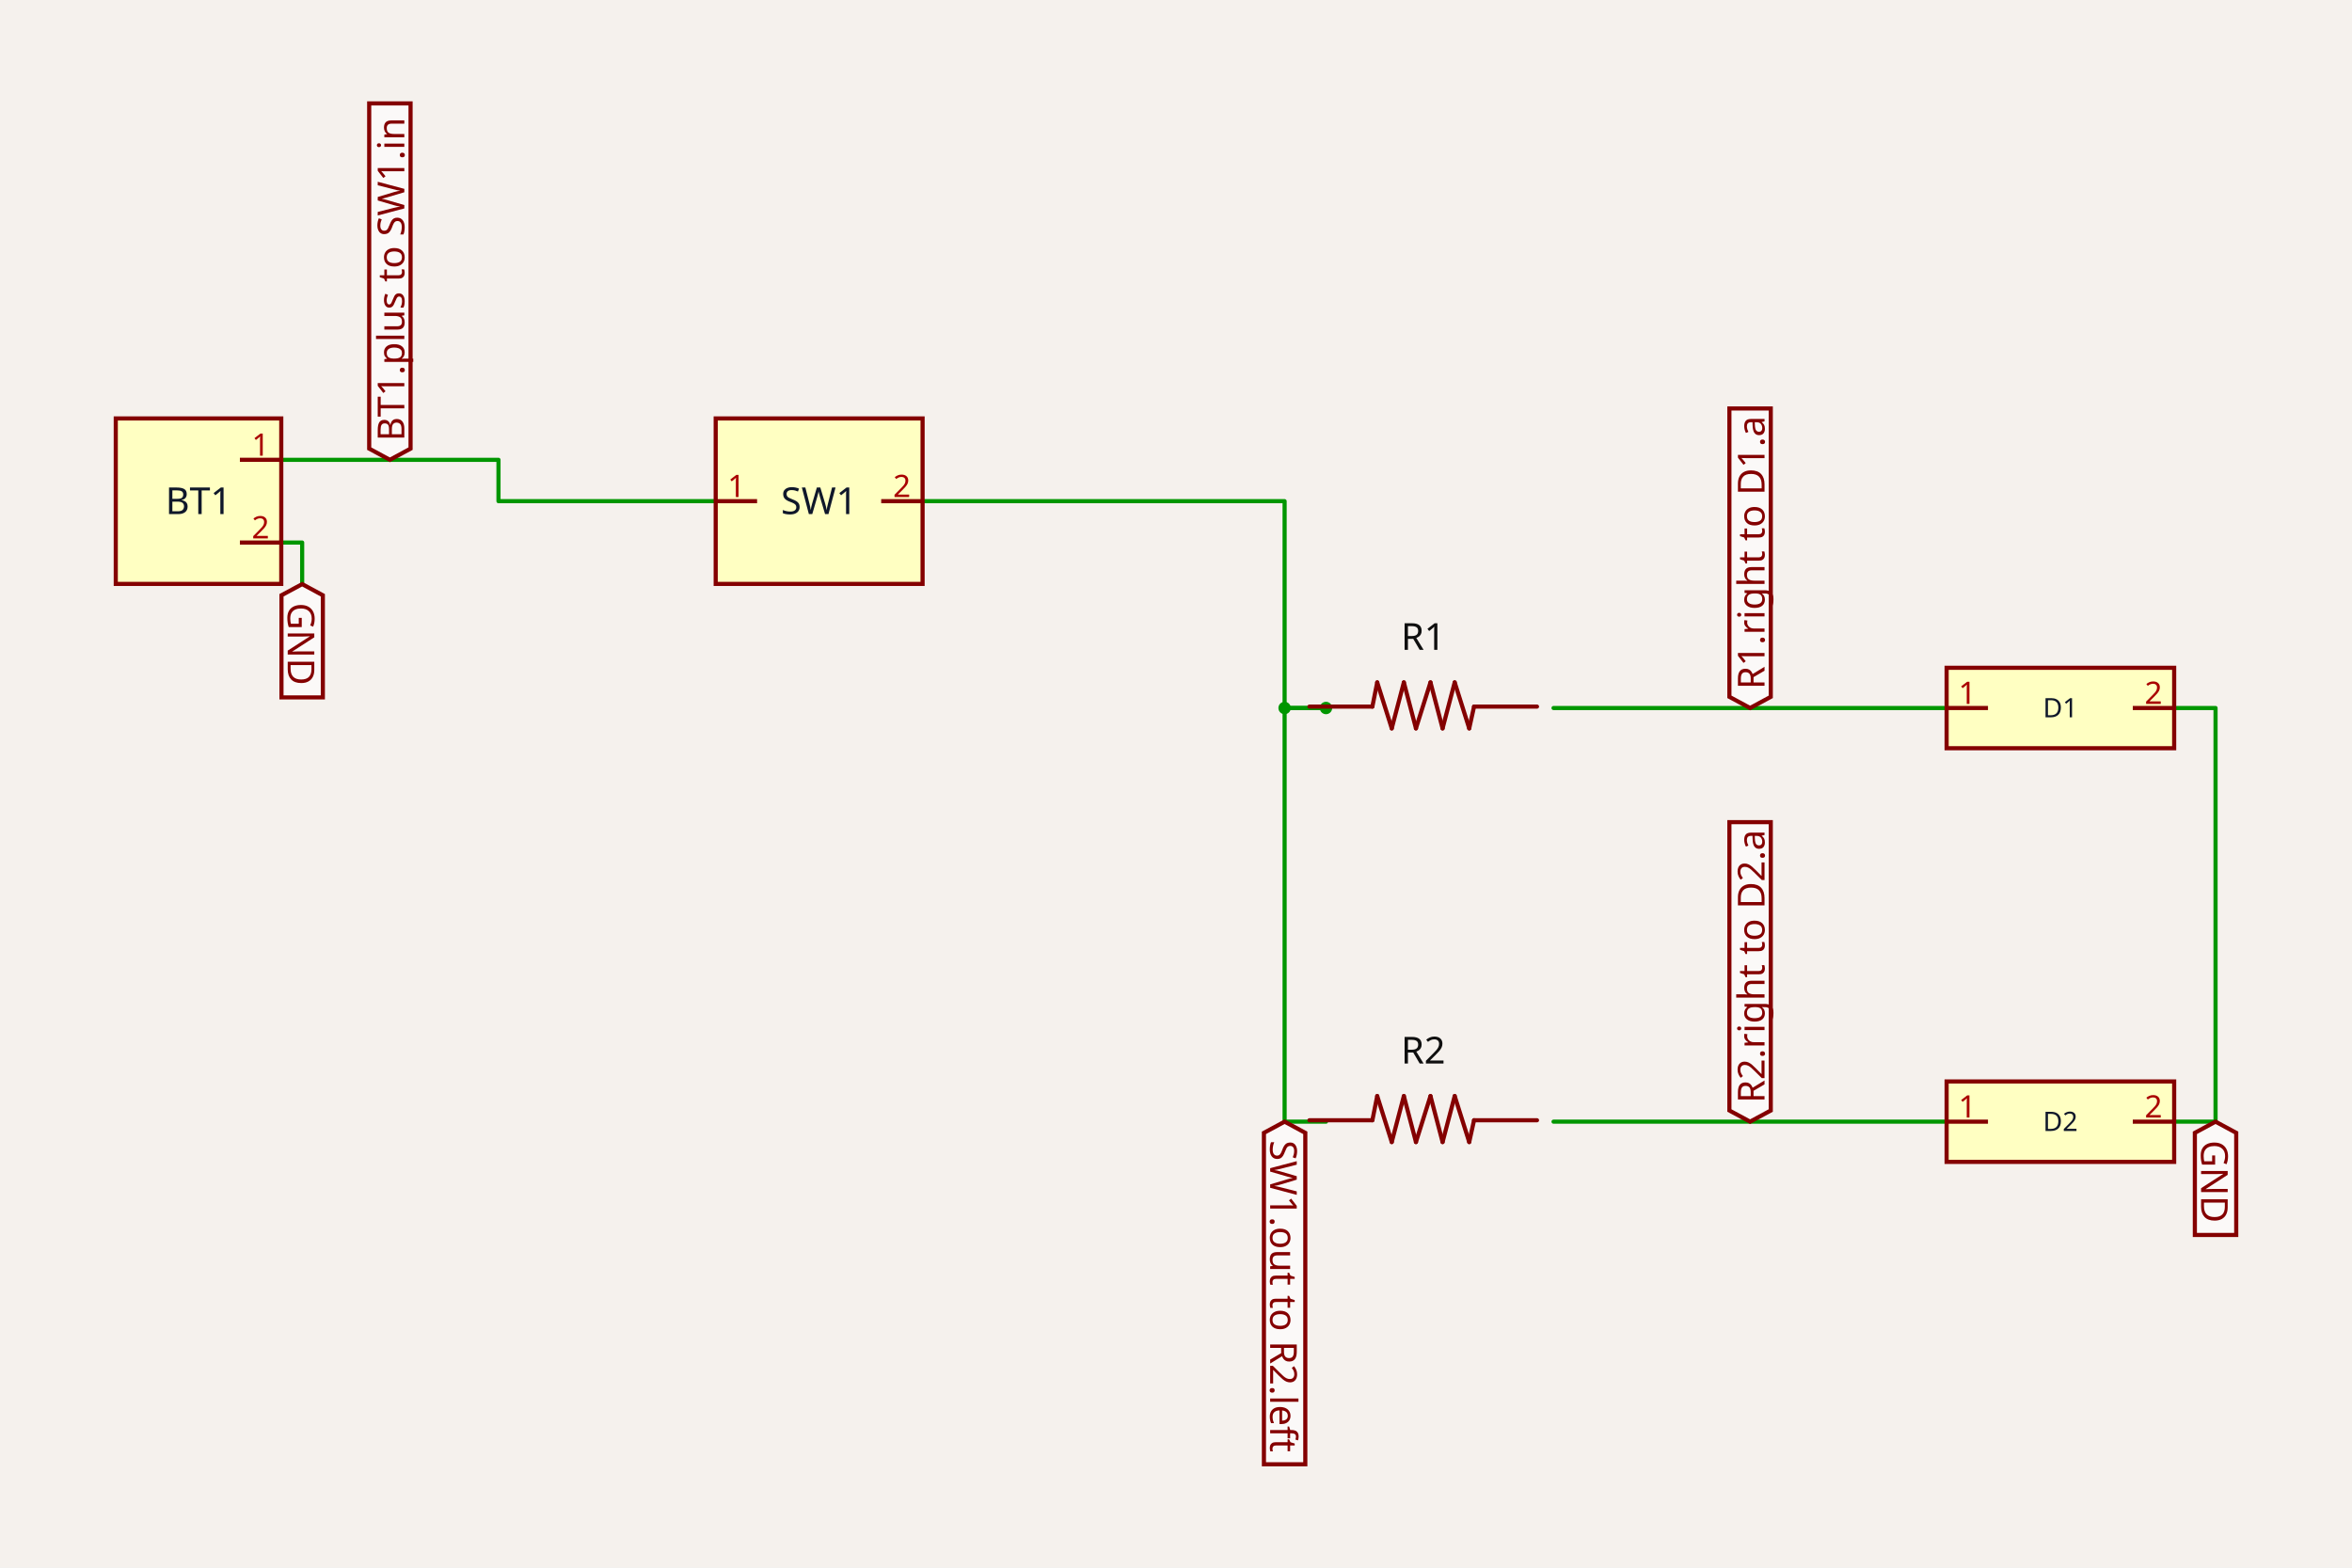
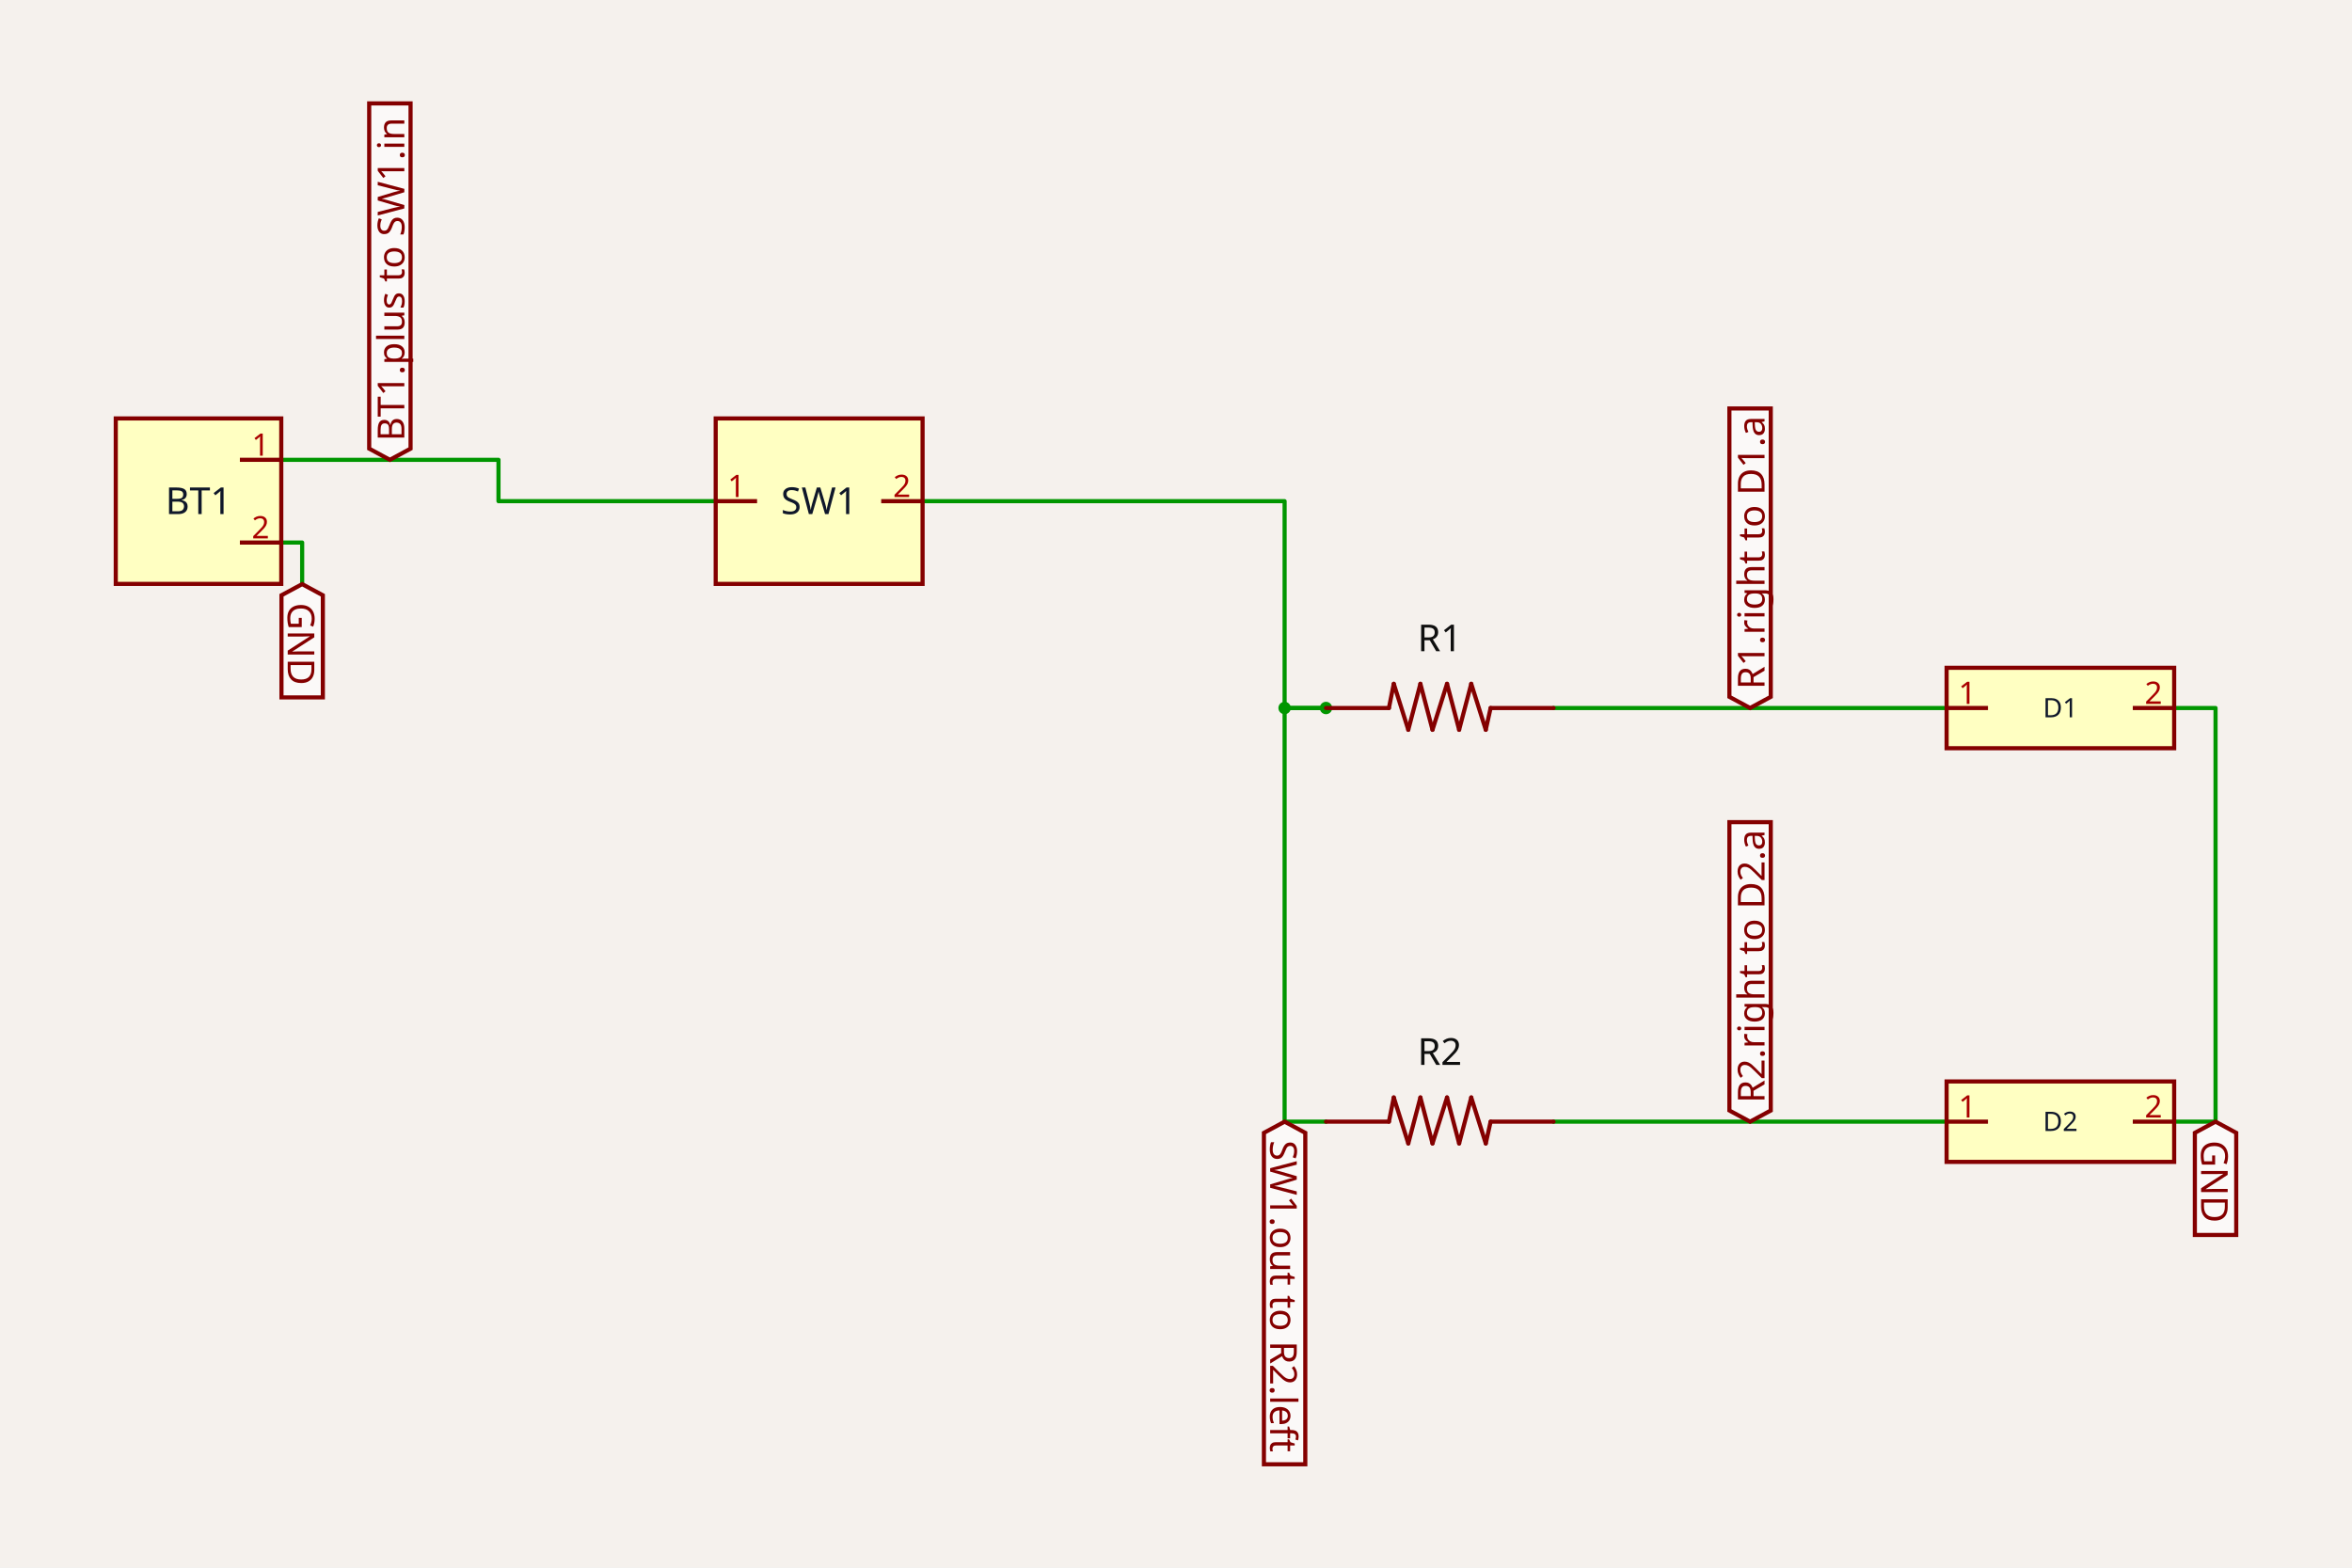
<svg xmlns="http://www.w3.org/2000/svg" class="tscircuit-schematic" width="1200" height="800" style="background-color: rgb(245, 241, 237)" data-real-to-screen-transform="matrix(105.5483235408,0,0,-105.5483235408,417.9291418921,466.8472715758)">
  <style>
              .boundary { fill: rgb(245, 241, 237); }
              .schematic-boundary { fill: none; stroke: #fff; }
              .component { fill: none; stroke: rgb(132, 0, 0); }
              .chip { fill: rgb(255, 255, 194); stroke: rgb(132, 0, 0); }
              .component-pin { fill: none; stroke: rgb(132, 0, 0); }
              .text { font-family: sans-serif; fill: rgb(0, 150, 0); }
              .pin-number { fill: rgb(169, 0, 0); }
              .port-label { fill: rgb(0, 100, 100); }
              .component-name { fill: rgb(0, 100, 100); }

            </style>
  <rect class="boundary" x="0" y="0" width="1200" height="800" />
  <g class="trace sch-trace" data-layer="base" data-circuit-json-type="schematic_trace" data-schematic-trace-id="schematic_trace_0">
    <path d="M 143.504 234.641 L 254.329 234.641 L 254.329 255.751 L 365.155 255.751" class="trace-invisible-hover-outline sch-trace-hitbox" stroke="rgb(0, 150, 0)" fill="none" stroke-width="16.888px" stroke-linecap="round" opacity="0" stroke-linejoin="round" />
    <path class="sch-trace-path" d="M 143.504 234.641 L 254.329 234.641 L 254.329 255.751 L 365.155 255.751" stroke="rgb(0, 150, 0)" fill="none" stroke-width="2.111px" stroke-linecap="round" stroke-linejoin="round" />
  </g>
  <g class="trace sch-trace" data-layer="base" data-circuit-json-type="schematic_trace" data-schematic-trace-id="schematic_trace_1">
    <path d="M 676.523 572.396 L 655.413 572.396 L 655.413 361.299 L 676.523 361.299" class="trace-invisible-hover-outline sch-trace-hitbox" stroke="rgb(0, 150, 0)" fill="none" stroke-width="16.888px" stroke-linecap="round" opacity="0" stroke-linejoin="round" />
    <path class="sch-trace-path" d="M 676.523 572.396 L 655.413 572.396 L 655.413 361.299 L 676.523 361.299" stroke="rgb(0, 150, 0)" fill="none" stroke-width="2.111px" stroke-linecap="round" stroke-linejoin="round" />
  </g>
  <g class="trace sch-trace" data-layer="base" data-circuit-json-type="schematic_trace" data-schematic-trace-id="schematic_trace_2">
    <path d="M 470.703 255.751 L 655.413 255.751 L 655.413 361.299 L 676.523 361.299" class="trace-invisible-hover-outline sch-trace-hitbox" stroke="rgb(0, 150, 0)" fill="none" stroke-width="16.888px" stroke-linecap="round" opacity="0" stroke-linejoin="round" />
    <path class="sch-trace-path" d="M 470.703 255.751 L 655.413 255.751 L 655.413 361.299 L 676.523 361.299" stroke="rgb(0, 150, 0)" fill="none" stroke-width="2.111px" stroke-linecap="round" stroke-linejoin="round" />
  </g>
  <g class="trace sch-trace" data-layer="base" data-circuit-json-type="schematic_trace" data-schematic-trace-id="schematic_trace_3">
    <path d="M 792.626 361.299 L 993.168 361.299" class="trace-invisible-hover-outline sch-trace-hitbox" stroke="rgb(0, 150, 0)" fill="none" stroke-width="16.888px" stroke-linecap="round" opacity="0" stroke-linejoin="round" />
    <path class="sch-trace-path" d="M 792.626 361.299 L 993.168 361.299" stroke="rgb(0, 150, 0)" fill="none" stroke-width="2.111px" stroke-linecap="round" stroke-linejoin="round" />
  </g>
  <g class="trace sch-trace" data-layer="base" data-circuit-json-type="schematic_trace" data-schematic-trace-id="schematic_trace_4">
    <path d="M 792.626 572.396 L 993.168 572.396" class="trace-invisible-hover-outline sch-trace-hitbox" stroke="rgb(0, 150, 0)" fill="none" stroke-width="16.888px" stroke-linecap="round" opacity="0" stroke-linejoin="round" />
    <path class="sch-trace-path" d="M 792.626 572.396 L 993.168 572.396" stroke="rgb(0, 150, 0)" fill="none" stroke-width="2.111px" stroke-linecap="round" stroke-linejoin="round" />
  </g>
  <g class="trace sch-trace" data-layer="base" data-circuit-json-type="schematic_trace" data-schematic-trace-id="schematic_trace_5">
    <path d="M 1109.271 572.396 L 1130.38 572.396 L 1130.38 361.299 L 1109.271 361.299" class="trace-invisible-hover-outline sch-trace-hitbox" stroke="rgb(0, 150, 0)" fill="none" stroke-width="16.888px" stroke-linecap="round" opacity="0" stroke-linejoin="round" />
    <path class="sch-trace-path" d="M 1109.271 572.396 L 1130.38 572.396 L 1130.38 361.299 L 1109.271 361.299" stroke="rgb(0, 150, 0)" fill="none" stroke-width="2.111px" stroke-linecap="round" stroke-linejoin="round" />
  </g>
  <g class="trace sch-trace" data-layer="base" data-circuit-json-type="schematic_trace" data-schematic-trace-id="schematic_trace_6">
    <path d="M 143.504 276.86 L 154.164 276.86 L 154.164 298.076" class="trace-invisible-hover-outline sch-trace-hitbox" stroke="rgb(0, 150, 0)" fill="none" stroke-width="16.888px" stroke-linecap="round" opacity="0" stroke-linejoin="round" />
    <path class="sch-trace-path" d="M 143.504 276.86 L 154.164 276.86 L 154.164 298.076" stroke="rgb(0, 150, 0)" fill="none" stroke-width="2.111px" stroke-linecap="round" stroke-linejoin="round" />
  </g>
  <g class="trace-overlays sch-trace-overlays" data-layer="overlay" data-circuit-json-type="schematic_trace" data-schematic-trace-id="schematic_trace_0" />
  <g class="trace-overlays sch-trace-overlays" data-layer="overlay" data-circuit-json-type="schematic_trace" data-schematic-trace-id="schematic_trace_1">
    <circle cx="655.413" cy="361.299" r="3.166" class="trace-junction sch-trace-junction" fill="rgb(0, 150, 0)" />
    <circle cx="676.523" cy="361.299" r="3.166" class="trace-junction sch-trace-junction" fill="rgb(0, 150, 0)" />
  </g>
  <g class="trace-overlays sch-trace-overlays" data-layer="overlay" data-circuit-json-type="schematic_trace" data-schematic-trace-id="schematic_trace_2" />
  <g class="trace-overlays sch-trace-overlays" data-layer="overlay" data-circuit-json-type="schematic_trace" data-schematic-trace-id="schematic_trace_3" />
  <g class="trace-overlays sch-trace-overlays" data-layer="overlay" data-circuit-json-type="schematic_trace" data-schematic-trace-id="schematic_trace_4" />
  <g class="trace-overlays sch-trace-overlays" data-layer="overlay" data-circuit-json-type="schematic_trace" data-schematic-trace-id="schematic_trace_5" />
  <g class="trace-overlays sch-trace-overlays" data-layer="overlay" data-circuit-json-type="schematic_trace" data-schematic-trace-id="schematic_trace_6" />
  <g class="sch-component" data-circuit-json-type="schematic_component" data-schematic-component-id="schematic_component_0">
    <rect class="component chip sch-component-body" x="59.065" y="213.531" width="84.439" height="84.439" stroke-width="2.111px" fill="rgb(255, 255, 194)" stroke="rgb(132, 0, 0)" />
    <rect class="component-overlay sch-component-overlay" x="59.065" y="213.531" width="84.439" height="84.439" fill="transparent" />
    <text class="sch-text" x="101.284" y="255.751" fill="#0f172a" text-anchor="middle" dominant-baseline="middle" font-family="sans-serif" font-size="18.999px" transform="rotate(0, 101.2842, 255.7506)">BT1</text>
    <line class="component-pin sch-component-pin sch-port-line" x1="122.394" y1="234.641" x2="143.504" y2="234.641" stroke-width="2.111px" />
    <g class="sch-port" data-schematic-port-id="source_port_0_0">
      <rect x="141.393" y="232.53" width="4.222" height="4.222" opacity="0" />
    </g>
    <text class="pin-number sch-pin-number" x="132.949" y="232.53" style="font-family: sans-serif;" fill="rgb(169, 0, 0)" text-anchor="middle" dominant-baseline="auto" font-size="15.832px" transform="">1</text>
    <line class="component-pin sch-component-pin sch-port-line" x1="122.394" y1="276.86" x2="143.504" y2="276.86" stroke-width="2.111px" />
    <g class="sch-port" data-schematic-port-id="source_port_0_1">
      <rect x="141.393" y="274.749" width="4.222" height="4.222" opacity="0" />
    </g>
    <text class="pin-number sch-pin-number" x="132.949" y="274.749" style="font-family: sans-serif;" fill="rgb(169, 0, 0)" text-anchor="middle" dominant-baseline="auto" font-size="15.832px" transform="">2</text>
  </g>
  <g class="sch-component" data-circuit-json-type="schematic_component" data-schematic-component-id="schematic_component_1">
    <rect class="component chip sch-component-body" x="365.155" y="213.531" width="105.548" height="84.439" stroke-width="2.111px" fill="rgb(255, 255, 194)" stroke="rgb(132, 0, 0)" />
    <rect class="component-overlay sch-component-overlay" x="365.155" y="213.531" width="105.548" height="84.439" fill="transparent" />
    <text class="sch-text" x="417.929" y="255.751" fill="#0f172a" text-anchor="middle" dominant-baseline="middle" font-family="sans-serif" font-size="18.999px" transform="rotate(0, 417.9291, 255.7506)">SW1</text>
    <line class="component-pin sch-component-pin sch-port-line" x1="386.265" y1="255.751" x2="365.155" y2="255.751" stroke-width="2.111px" />
    <g class="sch-port" data-schematic-port-id="source_port_1_0">
      <rect x="363.044" y="253.64" width="4.222" height="4.222" opacity="0" />
    </g>
    <text class="pin-number sch-pin-number" x="375.71" y="253.64" style="font-family: sans-serif;" fill="rgb(169, 0, 0)" text-anchor="middle" dominant-baseline="auto" font-size="15.832px" transform="">1</text>
    <line class="component-pin sch-component-pin sch-port-line" x1="449.594" y1="255.751" x2="470.703" y2="255.751" stroke-width="2.111px" />
    <g class="sch-port" data-schematic-port-id="source_port_1_1">
      <rect x="468.592" y="253.64" width="4.222" height="4.222" opacity="0" />
    </g>
    <text class="pin-number sch-pin-number" x="460.148" y="253.64" style="font-family: sans-serif;" fill="rgb(169, 0, 0)" text-anchor="middle" dominant-baseline="auto" font-size="15.832px" transform="">2</text>
  </g>
  <g class="sch-component" data-circuit-json-type="schematic_component" data-schematic-component-id="schematic_component_2">
-     <rect class="component-overlay sch-component-overlay" x="668.079" y="348.229" width="116.103" height="23.468" fill="transparent" />
-     <path class="sch-component-symbol-path" d="M 784.182 360.58 L 752.068 360.58" stroke="rgb(132, 0, 0)" fill="none" stroke-width="2.111px" stroke-linecap="round" />
-     <path class="sch-component-symbol-path" d="M 700.192 360.58 L 668.079 360.58" stroke="rgb(132, 0, 0)" fill="none" stroke-width="2.111px" stroke-linecap="round" />
-     <path class="sch-component-symbol-path" d="M 752.068 360.58 L 749.598 371.697" stroke="rgb(132, 0, 0)" fill="none" stroke-width="2.111px" stroke-linecap="round" />
-     <path class="sch-component-symbol-path" d="M 702.663 348.229 L 700.192 360.58" stroke="rgb(132, 0, 0)" fill="none" stroke-width="2.111px" stroke-linecap="round" />
-     <path class="sch-component-symbol-path" d="M 749.598 371.697 L 742.187 348.229" stroke="rgb(132, 0, 0)" fill="none" stroke-width="2.111px" stroke-linecap="round" />
-     <path class="sch-component-symbol-path" d="M 736.011 371.697 L 742.187 348.229" stroke="rgb(132, 0, 0)" fill="none" stroke-width="2.111px" stroke-linecap="round" />
-     <path class="sch-component-symbol-path" d="M 736.011 371.697 L 729.836 348.229" stroke="rgb(132, 0, 0)" fill="none" stroke-width="2.111px" stroke-linecap="round" />
-     <path class="sch-component-symbol-path" d="M 722.425 371.697 L 729.836 348.229" stroke="rgb(132, 0, 0)" fill="none" stroke-width="2.111px" stroke-linecap="round" />
-     <path class="sch-component-symbol-path" d="M 722.425 371.697 L 716.249 348.229" stroke="rgb(132, 0, 0)" fill="none" stroke-width="2.111px" stroke-linecap="round" />
-     <path class="sch-component-symbol-path" d="M 710.073 371.697 L 716.249 348.229" stroke="rgb(132, 0, 0)" fill="none" stroke-width="2.111px" stroke-linecap="round" />
-     <path class="sch-component-symbol-path" d="M 710.073 371.697 L 702.663 348.229" stroke="rgb(132, 0, 0)" fill="none" stroke-width="2.111px" stroke-linecap="round" />
-     <text class="sch-component-name sch-component-text" x="726.13" y="337.18" stroke="rgb(245, 241, 237)" stroke-width="2.111px" paint-order="stroke" fill="rgb(15, 15, 15)" font-family="sans-serif" text-anchor="middle" dominant-baseline="ideographic" font-size="18.999px">R1</text>
-     <text class="sch-component-text" x="726.13" y="386.575" fill="rgb(15, 15, 15)" font-family="sans-serif" text-anchor="middle" dominant-baseline="hanging" font-size="18.999px" />
+     <rect class="component-overlay sch-component-overlay" x="676.523" y="348.948" width="116.103" height="23.468" fill="transparent" />
+     <path class="sch-component-symbol-path" d="M 792.626 361.299 L 760.512 361.299" stroke="rgb(132, 0, 0)" fill="none" stroke-width="2.111px" stroke-linecap="round" />
+     <path class="sch-component-symbol-path" d="M 708.636 361.299 L 676.523 361.299" stroke="rgb(132, 0, 0)" fill="none" stroke-width="2.111px" stroke-linecap="round" />
+     <path class="sch-component-symbol-path" d="M 760.512 361.299 L 758.042 372.415" stroke="rgb(132, 0, 0)" fill="none" stroke-width="2.111px" stroke-linecap="round" />
+     <path class="sch-component-symbol-path" d="M 711.106 348.948 L 708.636 361.299" stroke="rgb(132, 0, 0)" fill="none" stroke-width="2.111px" stroke-linecap="round" />
+     <path class="sch-component-symbol-path" d="M 758.042 372.415 L 750.631 348.948" stroke="rgb(132, 0, 0)" fill="none" stroke-width="2.111px" stroke-linecap="round" />
+     <path class="sch-component-symbol-path" d="M 744.455 372.415 L 750.631 348.948" stroke="rgb(132, 0, 0)" fill="none" stroke-width="2.111px" stroke-linecap="round" />
+     <path class="sch-component-symbol-path" d="M 744.455 372.415 L 738.28 348.948" stroke="rgb(132, 0, 0)" fill="none" stroke-width="2.111px" stroke-linecap="round" />
+     <path class="sch-component-symbol-path" d="M 730.869 372.415 L 738.28 348.948" stroke="rgb(132, 0, 0)" fill="none" stroke-width="2.111px" stroke-linecap="round" />
+     <path class="sch-component-symbol-path" d="M 730.869 372.415 L 724.693 348.948" stroke="rgb(132, 0, 0)" fill="none" stroke-width="2.111px" stroke-linecap="round" />
+     <path class="sch-component-symbol-path" d="M 718.517 372.415 L 724.693 348.948" stroke="rgb(132, 0, 0)" fill="none" stroke-width="2.111px" stroke-linecap="round" />
+     <path class="sch-component-symbol-path" d="M 718.517 372.415 L 711.106 348.948" stroke="rgb(132, 0, 0)" fill="none" stroke-width="2.111px" stroke-linecap="round" />
+     <text class="sch-component-name sch-component-text" x="734.574" y="337.899" stroke="rgb(245, 241, 237)" stroke-width="2.111px" paint-order="stroke" fill="rgb(15, 15, 15)" font-family="sans-serif" text-anchor="middle" dominant-baseline="ideographic" font-size="18.999px">R1</text>
+     <text class="sch-component-text" x="734.574" y="387.293" fill="rgb(15, 15, 15)" font-family="sans-serif" text-anchor="middle" dominant-baseline="hanging" font-size="18.999px" />
  </g>
  <g class="sch-component" data-circuit-json-type="schematic_component" data-schematic-component-id="schematic_component_3">
-     <rect class="component-overlay sch-component-overlay" x="668.079" y="559.326" width="116.103" height="23.468" fill="transparent" />
-     <path class="sch-component-symbol-path" d="M 784.182 571.677 L 752.068 571.677" stroke="rgb(132, 0, 0)" fill="none" stroke-width="2.111px" stroke-linecap="round" />
-     <path class="sch-component-symbol-path" d="M 700.192 571.677 L 668.079 571.677" stroke="rgb(132, 0, 0)" fill="none" stroke-width="2.111px" stroke-linecap="round" />
-     <path class="sch-component-symbol-path" d="M 752.068 571.677 L 749.598 582.793" stroke="rgb(132, 0, 0)" fill="none" stroke-width="2.111px" stroke-linecap="round" />
-     <path class="sch-component-symbol-path" d="M 702.663 559.326 L 700.192 571.677" stroke="rgb(132, 0, 0)" fill="none" stroke-width="2.111px" stroke-linecap="round" />
-     <path class="sch-component-symbol-path" d="M 749.598 582.793 L 742.187 559.326" stroke="rgb(132, 0, 0)" fill="none" stroke-width="2.111px" stroke-linecap="round" />
-     <path class="sch-component-symbol-path" d="M 736.011 582.793 L 742.187 559.326" stroke="rgb(132, 0, 0)" fill="none" stroke-width="2.111px" stroke-linecap="round" />
-     <path class="sch-component-symbol-path" d="M 736.011 582.793 L 729.836 559.326" stroke="rgb(132, 0, 0)" fill="none" stroke-width="2.111px" stroke-linecap="round" />
-     <path class="sch-component-symbol-path" d="M 722.425 582.793 L 729.836 559.326" stroke="rgb(132, 0, 0)" fill="none" stroke-width="2.111px" stroke-linecap="round" />
-     <path class="sch-component-symbol-path" d="M 722.425 582.793 L 716.249 559.326" stroke="rgb(132, 0, 0)" fill="none" stroke-width="2.111px" stroke-linecap="round" />
-     <path class="sch-component-symbol-path" d="M 710.073 582.793 L 716.249 559.326" stroke="rgb(132, 0, 0)" fill="none" stroke-width="2.111px" stroke-linecap="round" />
-     <path class="sch-component-symbol-path" d="M 710.073 582.793 L 702.663 559.326" stroke="rgb(132, 0, 0)" fill="none" stroke-width="2.111px" stroke-linecap="round" />
-     <text class="sch-component-name sch-component-text" x="726.13" y="548.277" stroke="rgb(245, 241, 237)" stroke-width="2.111px" paint-order="stroke" fill="rgb(15, 15, 15)" font-family="sans-serif" text-anchor="middle" dominant-baseline="ideographic" font-size="18.999px">R2</text>
-     <text class="sch-component-text" x="726.13" y="597.671" fill="rgb(15, 15, 15)" font-family="sans-serif" text-anchor="middle" dominant-baseline="hanging" font-size="18.999px" />
+     <rect class="component-overlay sch-component-overlay" x="676.523" y="560.044" width="116.103" height="23.468" fill="transparent" />
+     <path class="sch-component-symbol-path" d="M 792.626 572.396 L 760.512 572.396" stroke="rgb(132, 0, 0)" fill="none" stroke-width="2.111px" stroke-linecap="round" />
+     <path class="sch-component-symbol-path" d="M 708.636 572.396 L 676.523 572.396" stroke="rgb(132, 0, 0)" fill="none" stroke-width="2.111px" stroke-linecap="round" />
+     <path class="sch-component-symbol-path" d="M 760.512 572.396 L 758.042 583.512" stroke="rgb(132, 0, 0)" fill="none" stroke-width="2.111px" stroke-linecap="round" />
+     <path class="sch-component-symbol-path" d="M 711.106 560.044 L 708.636 572.396" stroke="rgb(132, 0, 0)" fill="none" stroke-width="2.111px" stroke-linecap="round" />
+     <path class="sch-component-symbol-path" d="M 758.042 583.512 L 750.631 560.044" stroke="rgb(132, 0, 0)" fill="none" stroke-width="2.111px" stroke-linecap="round" />
+     <path class="sch-component-symbol-path" d="M 744.455 583.512 L 750.631 560.044" stroke="rgb(132, 0, 0)" fill="none" stroke-width="2.111px" stroke-linecap="round" />
+     <path class="sch-component-symbol-path" d="M 744.455 583.512 L 738.28 560.044" stroke="rgb(132, 0, 0)" fill="none" stroke-width="2.111px" stroke-linecap="round" />
+     <path class="sch-component-symbol-path" d="M 730.869 583.512 L 738.28 560.044" stroke="rgb(132, 0, 0)" fill="none" stroke-width="2.111px" stroke-linecap="round" />
+     <path class="sch-component-symbol-path" d="M 730.869 583.512 L 724.693 560.044" stroke="rgb(132, 0, 0)" fill="none" stroke-width="2.111px" stroke-linecap="round" />
+     <path class="sch-component-symbol-path" d="M 718.517 583.512 L 724.693 560.044" stroke="rgb(132, 0, 0)" fill="none" stroke-width="2.111px" stroke-linecap="round" />
+     <path class="sch-component-symbol-path" d="M 718.517 583.512 L 711.106 560.044" stroke="rgb(132, 0, 0)" fill="none" stroke-width="2.111px" stroke-linecap="round" />
+     <text class="sch-component-name sch-component-text" x="734.574" y="548.995" stroke="rgb(245, 241, 237)" stroke-width="2.111px" paint-order="stroke" fill="rgb(15, 15, 15)" font-family="sans-serif" text-anchor="middle" dominant-baseline="ideographic" font-size="18.999px">R2</text>
+     <text class="sch-component-text" x="734.574" y="598.39" fill="rgb(15, 15, 15)" font-family="sans-serif" text-anchor="middle" dominant-baseline="hanging" font-size="18.999px" />
  </g>
  <g class="sch-component" data-circuit-json-type="schematic_component" data-schematic-component-id="schematic_component_4">
    <rect class="component chip sch-component-body" x="993.168" y="340.775" width="116.103" height="41.049" stroke-width="2.111px" fill="rgb(255, 255, 194)" stroke="rgb(132, 0, 0)" />
    <rect class="component-overlay sch-component-overlay" x="993.168" y="340.775" width="116.103" height="41.049" fill="transparent" />
    <text class="sch-text" x="1051.219" y="361.299" fill="#0f172a" text-anchor="middle" dominant-baseline="middle" font-family="sans-serif" font-size="13.683px" transform="rotate(0, 1051.219, 361.2989)">D1</text>
    <line class="component-pin sch-component-pin sch-port-line" x1="1014.277" y1="361.299" x2="993.168" y2="361.299" stroke-width="2.111px" />
    <g class="sch-port" data-schematic-port-id="source_port_4_0">
      <rect x="991.057" y="359.188" width="4.222" height="4.222" opacity="0" />
    </g>
    <text class="pin-number sch-pin-number" x="1003.722" y="359.188" style="font-family: sans-serif;" fill="rgb(169, 0, 0)" text-anchor="middle" dominant-baseline="auto" font-size="15.832px" transform="">1</text>
    <line class="component-pin sch-component-pin sch-port-line" x1="1088.161" y1="361.299" x2="1109.271" y2="361.299" stroke-width="2.111px" />
    <g class="sch-port" data-schematic-port-id="source_port_4_1">
      <rect x="1107.16" y="359.188" width="4.222" height="4.222" opacity="0" />
    </g>
    <text class="pin-number sch-pin-number" x="1098.716" y="359.188" style="font-family: sans-serif;" fill="rgb(169, 0, 0)" text-anchor="middle" dominant-baseline="auto" font-size="15.832px" transform="">2</text>
  </g>
  <g class="sch-component" data-circuit-json-type="schematic_component" data-schematic-component-id="schematic_component_5">
    <rect class="component chip sch-component-body" x="993.168" y="551.871" width="116.103" height="41.049" stroke-width="2.111px" fill="rgb(255, 255, 194)" stroke="rgb(132, 0, 0)" />
    <rect class="component-overlay sch-component-overlay" x="993.168" y="551.871" width="116.103" height="41.049" fill="transparent" />
    <text class="sch-text" x="1051.219" y="572.396" fill="#0f172a" text-anchor="middle" dominant-baseline="middle" font-family="sans-serif" font-size="13.683px" transform="rotate(0, 1051.219, 572.3956)">D2</text>
    <line class="component-pin sch-component-pin sch-port-line" x1="1014.277" y1="572.396" x2="993.168" y2="572.396" stroke-width="2.111px" />
    <g class="sch-port" data-schematic-port-id="source_port_5_0">
      <rect x="991.057" y="570.285" width="4.222" height="4.222" opacity="0" />
    </g>
    <text class="pin-number sch-pin-number" x="1003.722" y="570.285" style="font-family: sans-serif;" fill="rgb(169, 0, 0)" text-anchor="middle" dominant-baseline="auto" font-size="15.832px" transform="">1</text>
    <line class="component-pin sch-component-pin sch-port-line" x1="1088.161" y1="572.396" x2="1109.271" y2="572.396" stroke-width="2.111px" />
    <g class="sch-port" data-schematic-port-id="source_port_5_1">
      <rect x="1107.16" y="570.285" width="4.222" height="4.222" opacity="0" />
    </g>
    <text class="pin-number sch-pin-number" x="1098.716" y="570.285" style="font-family: sans-serif;" fill="rgb(169, 0, 0)" text-anchor="middle" dominant-baseline="auto" font-size="15.832px" transform="">2</text>
  </g>
  <g class="schematic-port-hover sch-port-hover" data-schematic-port-id="source_port_0_0">
    <circle cx="143.504" cy="234.641" r="4.222" fill="red" opacity="0" />
  </g>
  <g class="schematic-port-hover sch-port-hover" data-schematic-port-id="source_port_0_1">
    <circle cx="143.504" cy="276.86" r="4.222" fill="red" opacity="0" />
  </g>
  <g class="schematic-port-hover sch-port-hover" data-schematic-port-id="source_port_1_0">
    <circle cx="365.155" cy="255.751" r="4.222" fill="red" opacity="0" />
  </g>
  <g class="schematic-port-hover sch-port-hover" data-schematic-port-id="source_port_1_1">
    <circle cx="470.703" cy="255.751" r="4.222" fill="red" opacity="0" />
  </g>
  <g class="schematic-port-hover sch-port-hover" data-schematic-port-id="source_port_2_0">
-     <circle cx="676.523" cy="361.299" r="4.222" fill="red" opacity="0" />
+     <circle cx="684.966" cy="362.018" r="4.222" fill="red" opacity="0" />
  </g>
  <g class="schematic-port-hover sch-port-hover" data-schematic-port-id="source_port_2_1">
-     <circle cx="792.626" cy="361.299" r="4.222" fill="red" opacity="0" />
+     <circle cx="801.07" cy="362.018" r="4.222" fill="red" opacity="0" />
  </g>
  <g class="schematic-port-hover sch-port-hover" data-schematic-port-id="source_port_3_0">
-     <circle cx="676.523" cy="572.396" r="4.222" fill="red" opacity="0" />
+     <circle cx="684.966" cy="573.114" r="4.222" fill="red" opacity="0" />
  </g>
  <g class="schematic-port-hover sch-port-hover" data-schematic-port-id="source_port_3_1">
-     <circle cx="792.626" cy="572.396" r="4.222" fill="red" opacity="0" />
+     <circle cx="801.07" cy="573.114" r="4.222" fill="red" opacity="0" />
  </g>
  <g class="schematic-port-hover sch-port-hover" data-schematic-port-id="source_port_4_0">
    <circle cx="993.168" cy="361.299" r="4.222" fill="red" opacity="0" />
  </g>
  <g class="schematic-port-hover sch-port-hover" data-schematic-port-id="source_port_4_1">
    <circle cx="1109.271" cy="361.299" r="4.222" fill="red" opacity="0" />
  </g>
  <g class="schematic-port-hover sch-port-hover" data-schematic-port-id="source_port_5_0">
    <circle cx="993.168" cy="572.396" r="4.222" fill="red" opacity="0" />
  </g>
  <g class="schematic-port-hover sch-port-hover" data-schematic-port-id="source_port_5_1">
    <circle cx="1109.271" cy="572.396" r="4.222" fill="red" opacity="0" />
  </g>
  <path class="net-label sch-net-label" data-circuit-json-type="schematic_net_label" data-schematic-net-label-id="schematic_net_label_0" d="     M 198.916,234.641     L 188.362,228.941     L 188.362,52.774     L 209.471,52.774     L 209.471,228.941     Z   " fill="rgba(255, 255, 255, 0.6)" stroke="rgb(132, 0, 0)" stroke-width="2.111px" />
  <text class="net-label-text sch-net-label-text" data-circuit-json-type="schematic_net_label" data-schematic-net-label-id="schematic_net_label_0" x="198.916" y="225.142" fill="rgb(132, 0, 0)" text-anchor="start" dominant-baseline="central" font-family="sans-serif" font-variant-numeric="tabular-nums" font-size="18.999px" transform="rotate(-90 198.9164 225.1416)">BT1.plus to SW1.in</text>
  <path class="net-label sch-net-label" data-circuit-json-type="schematic_net_label" data-schematic-net-label-id="schematic_net_label_1" d="     M 154.164,298.076     L 164.719,303.775     L 164.719,355.888     L 143.609,355.888     L 143.609,303.775     Z   " fill="rgba(255, 255, 255, 0.6)" stroke="rgb(132, 0, 0)" stroke-width="2.111px" />
  <text class="net-label-text sch-net-label-text" data-circuit-json-type="schematic_net_label" data-schematic-net-label-id="schematic_net_label_1" x="154.164" y="307.575" fill="rgb(132, 0, 0)" text-anchor="start" dominant-baseline="central" font-family="sans-serif" font-variant-numeric="tabular-nums" font-size="18.999px" transform="rotate(90 154.1639 307.5749)">GND</text>
  <path class="net-label sch-net-label" data-circuit-json-type="schematic_net_label" data-schematic-net-label-id="schematic_net_label_2" d="     M 1130.38,572.396     L 1140.935,578.095     L 1140.935,630.208     L 1119.825,630.208     L 1119.825,578.095     Z   " fill="rgba(255, 255, 255, 0.6)" stroke="rgb(132, 0, 0)" stroke-width="2.111px" />
  <text class="net-label-text sch-net-label-text" data-circuit-json-type="schematic_net_label" data-schematic-net-label-id="schematic_net_label_2" x="1130.38" y="581.895" fill="rgb(132, 0, 0)" text-anchor="start" dominant-baseline="central" font-family="sans-serif" font-variant-numeric="tabular-nums" font-size="18.999px" transform="rotate(90 1130.38 581.8949)">GND</text>
  <path class="net-label sch-net-label" data-circuit-json-type="schematic_net_label" data-schematic-net-label-id="schematic_net_label_3" d="     M 655.413,572.396     L 665.968,578.095     L 665.968,747.226     L 644.858,747.226     L 644.858,578.095     Z   " fill="rgba(255, 255, 255, 0.6)" stroke="rgb(132, 0, 0)" stroke-width="2.111px" />
  <text class="net-label-text sch-net-label-text" data-circuit-json-type="schematic_net_label" data-schematic-net-label-id="schematic_net_label_3" x="655.413" y="581.895" fill="rgb(132, 0, 0)" text-anchor="start" dominant-baseline="central" font-family="sans-serif" font-variant-numeric="tabular-nums" font-size="18.999px" transform="rotate(90 655.4129 581.8949)">SW1.out to R2.left</text>
  <path class="net-label sch-net-label" data-circuit-json-type="schematic_net_label" data-schematic-net-label-id="schematic_net_label_4" d="     M 892.897,361.299     L 882.342,355.599     L 882.342,208.451     L 903.451,208.451     L 903.451,355.599     Z   " fill="rgba(255, 255, 255, 0.6)" stroke="rgb(132, 0, 0)" stroke-width="2.111px" />
  <text class="net-label-text sch-net-label-text" data-circuit-json-type="schematic_net_label" data-schematic-net-label-id="schematic_net_label_4" x="892.897" y="351.8" fill="rgb(132, 0, 0)" text-anchor="start" dominant-baseline="central" font-family="sans-serif" font-variant-numeric="tabular-nums" font-size="18.999px" transform="rotate(-90 892.8966 351.7996)">R1.right to D1.a</text>
  <path class="net-label sch-net-label" data-circuit-json-type="schematic_net_label" data-schematic-net-label-id="schematic_net_label_5" d="     M 892.897,572.396     L 882.342,566.696     L 882.342,419.548     L 903.451,419.548     L 903.451,566.696     Z   " fill="rgba(255, 255, 255, 0.6)" stroke="rgb(132, 0, 0)" stroke-width="2.111px" />
  <text class="net-label-text sch-net-label-text" data-circuit-json-type="schematic_net_label" data-schematic-net-label-id="schematic_net_label_5" x="892.897" y="562.896" fill="rgb(132, 0, 0)" text-anchor="start" dominant-baseline="central" font-family="sans-serif" font-variant-numeric="tabular-nums" font-size="18.999px" transform="rotate(-90 892.8966 562.8962)">R2.right to D2.a</text>
</svg>
